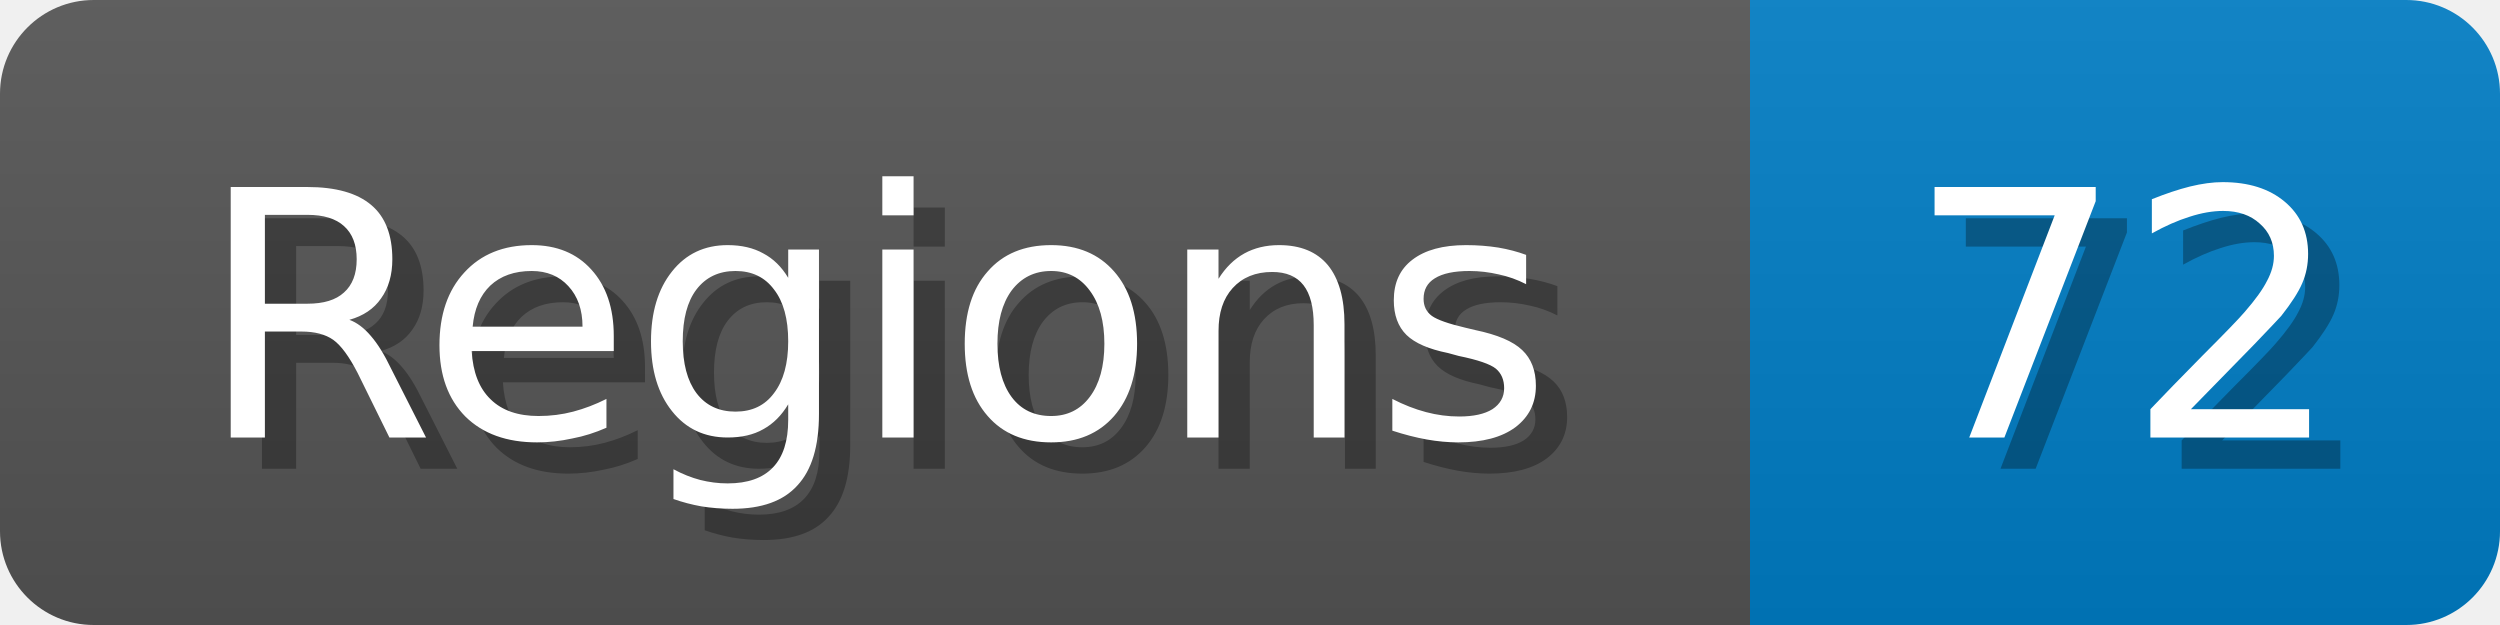
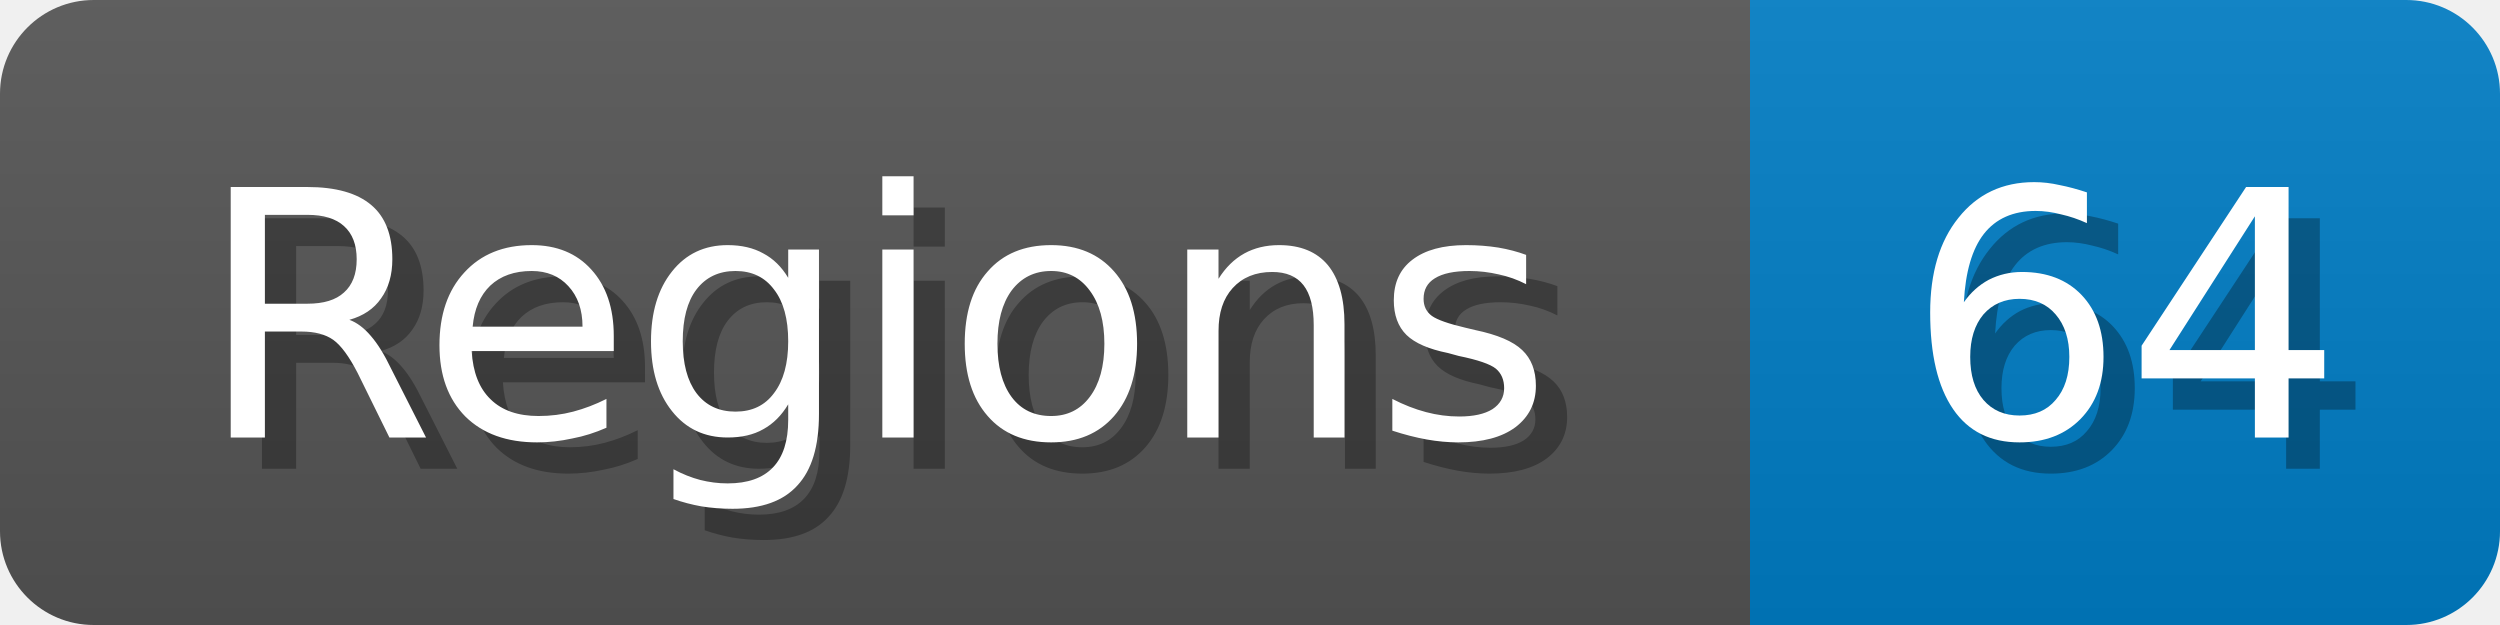
<svg xmlns="http://www.w3.org/2000/svg" width="80" height="20">
  <linearGradient id="b" x2="0" y2="100%">
    <stop offset="0" stop-color="#bbb" stop-opacity=".1" />
    <stop offset="1" stop-opacity=".1" />
  </linearGradient>
  <mask id="anybadge_1">
    <rect width="80" height="20" rx="3" fill="#fff" />
  </mask>
  <g mask="url(#anybadge_1)">
    <path fill="#555" d="M0 0h56v20H0z" />
    <path fill="#007ec6" d="M56 0h24v20H56z" />
    <path fill="url(#b)" d="M0 0h80v20H0z" />
  </g>
  <g fill="#fff" text-anchor="middle" font-family="DejaVu Sans,Verdana,Geneva,sans-serif" font-size="11">
    <text x="29.0" y="15" fill="#010101" fill-opacity=".3">Regions</text>
    <text x="28.0" y="14">Regions</text>
  </g>
  <g fill="#fff" text-anchor="middle" font-family="DejaVu Sans,Verdana,Geneva,sans-serif" font-size="11">
-     <text x="69.0" y="15" fill="#010101" fill-opacity=".3">72</text>
-     <text x="68.0" y="14">72</text>
+     <text x="69.0" y="15" fill="#010101" fill-opacity=".3">64</text>
+     <text x="68.0" y="14">64</text>
  </g>
</svg>
